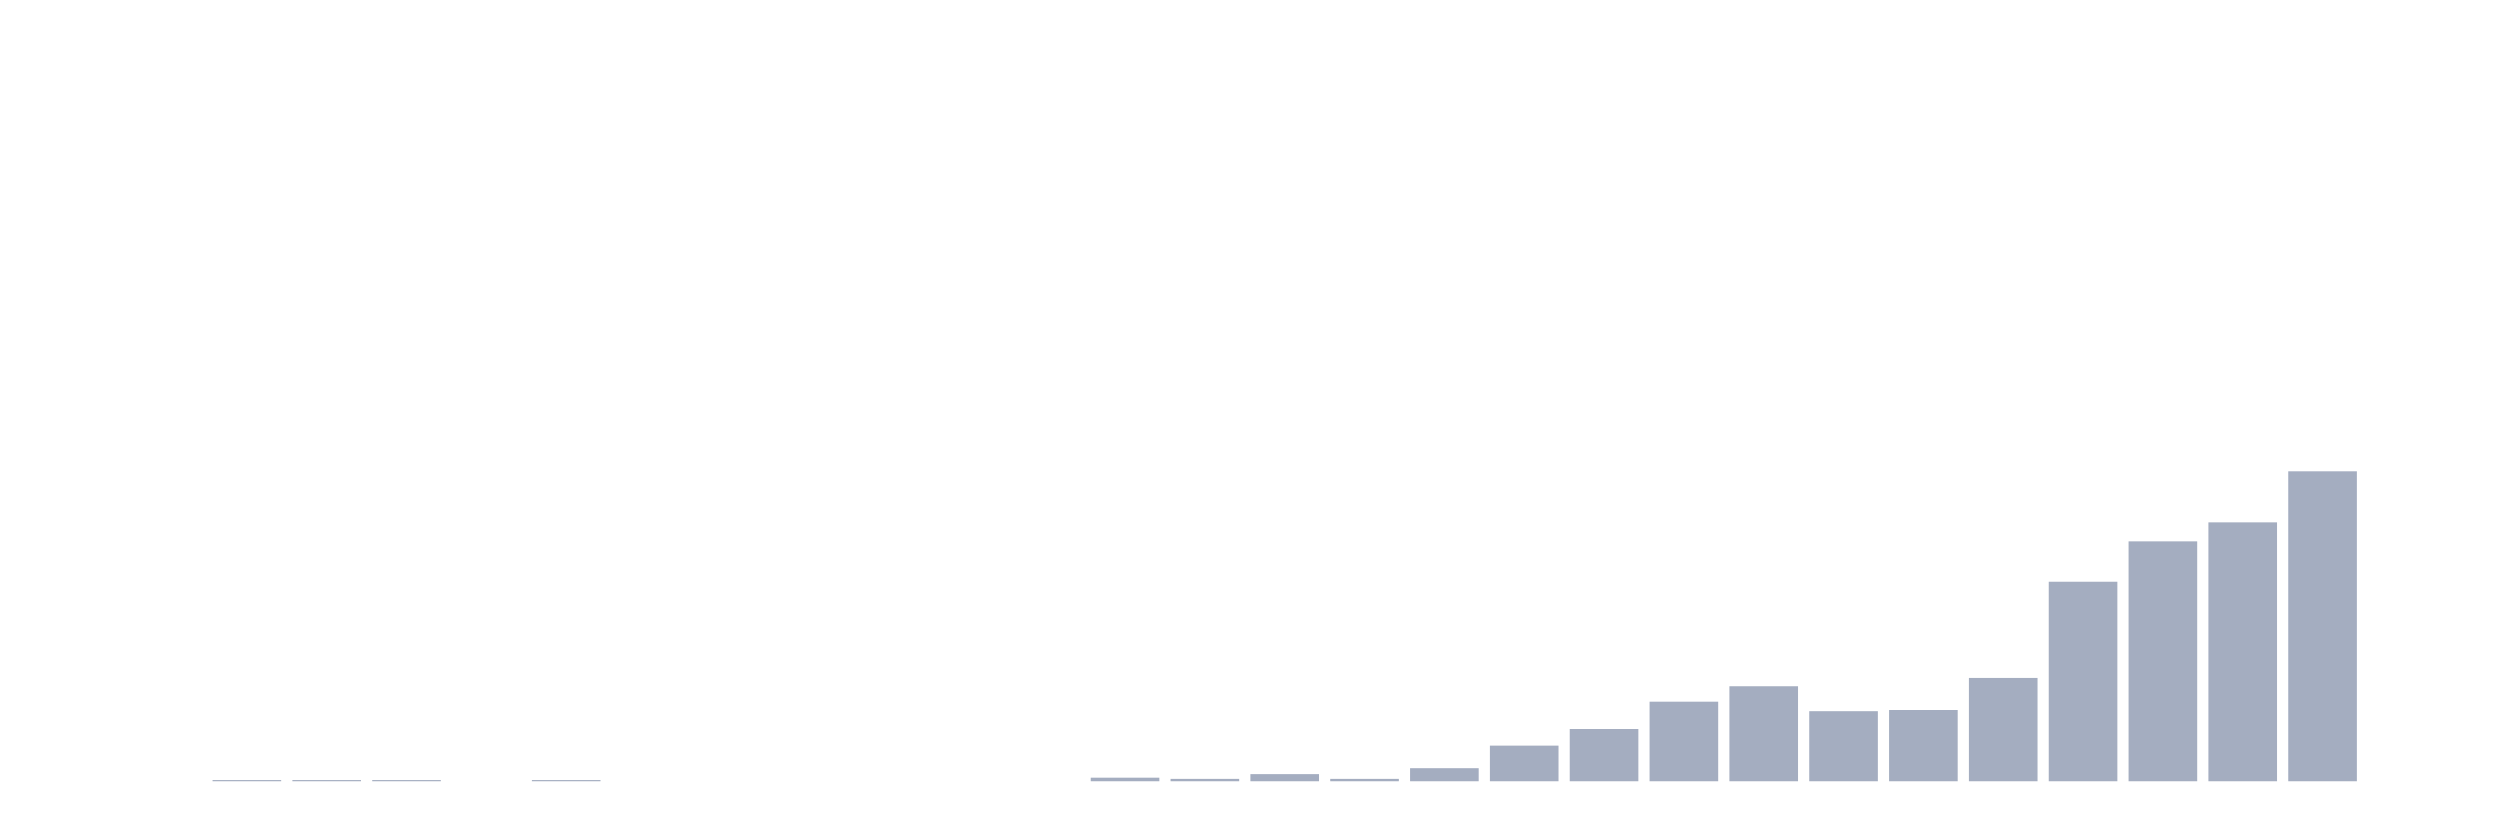
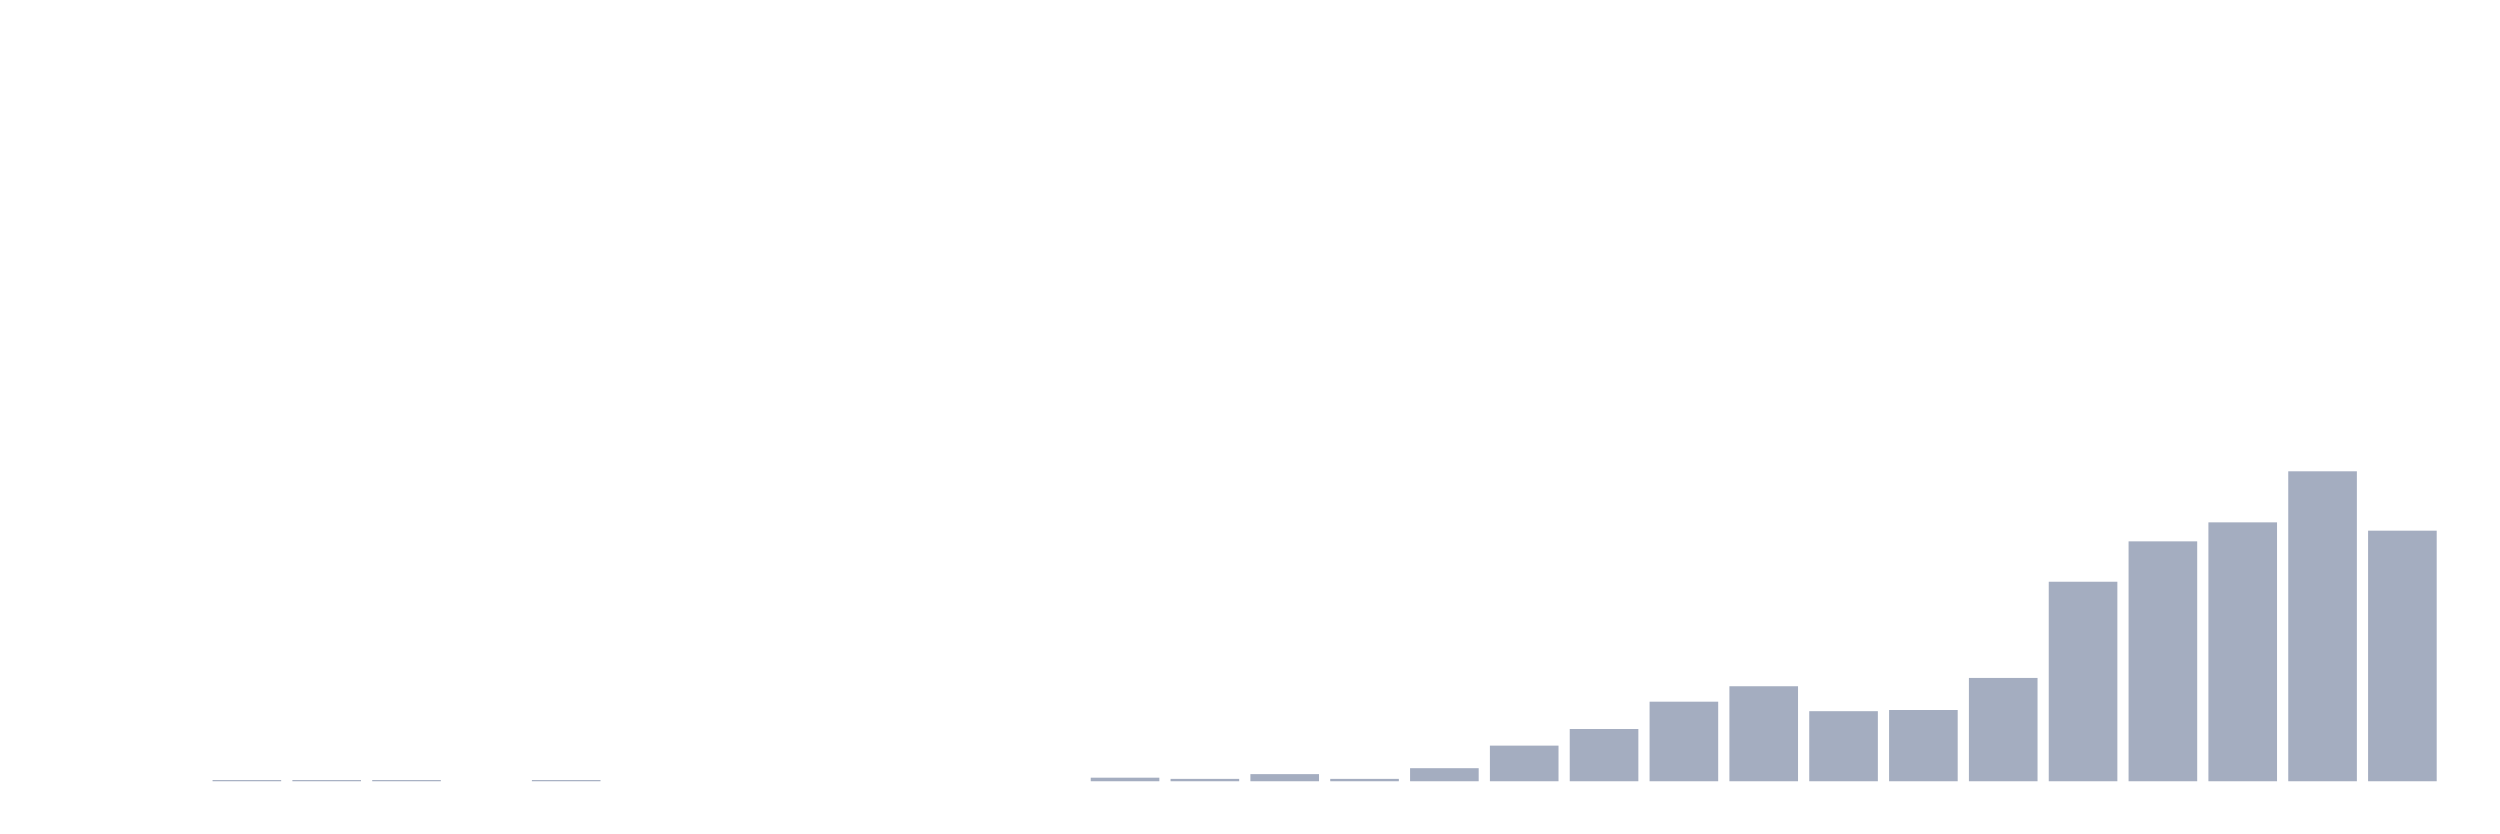
<svg xmlns="http://www.w3.org/2000/svg" viewBox="0 0 480 160">
  <g transform="translate(10,10)">
    <rect class="bar" x="0.153" width="13.175" y="140" height="0" fill="rgb(164,173,192)" />
    <rect class="bar" x="15.482" width="13.175" y="140" height="0" fill="rgb(164,173,192)" />
    <rect class="bar" x="30.81" width="13.175" y="139.772" height="0.228" fill="rgb(164,173,192)" />
    <rect class="bar" x="46.138" width="13.175" y="139.772" height="0.228" fill="rgb(164,173,192)" />
    <rect class="bar" x="61.466" width="13.175" y="139.772" height="0.228" fill="rgb(164,173,192)" />
    <rect class="bar" x="76.794" width="13.175" y="140" height="0" fill="rgb(164,173,192)" />
    <rect class="bar" x="92.123" width="13.175" y="139.772" height="0.228" fill="rgb(164,173,192)" />
    <rect class="bar" x="107.451" width="13.175" y="140" height="0" fill="rgb(164,173,192)" />
    <rect class="bar" x="122.779" width="13.175" y="140" height="0" fill="rgb(164,173,192)" />
    <rect class="bar" x="138.107" width="13.175" y="140" height="0" fill="rgb(164,173,192)" />
    <rect class="bar" x="153.436" width="13.175" y="140" height="0" fill="rgb(164,173,192)" />
    <rect class="bar" x="168.764" width="13.175" y="140" height="0" fill="rgb(164,173,192)" />
    <rect class="bar" x="184.092" width="13.175" y="140" height="0" fill="rgb(164,173,192)" />
    <rect class="bar" x="199.42" width="13.175" y="139.316" height="0.684" fill="rgb(164,173,192)" />
    <rect class="bar" x="214.748" width="13.175" y="139.544" height="0.456" fill="rgb(164,173,192)" />
    <rect class="bar" x="230.077" width="13.175" y="138.632" height="1.368" fill="rgb(164,173,192)" />
    <rect class="bar" x="245.405" width="13.175" y="139.544" height="0.456" fill="rgb(164,173,192)" />
    <rect class="bar" x="260.733" width="13.175" y="137.492" height="2.508" fill="rgb(164,173,192)" />
    <rect class="bar" x="276.061" width="13.175" y="133.16" height="6.84" fill="rgb(164,173,192)" />
    <rect class="bar" x="291.39" width="13.175" y="129.967" height="10.033" fill="rgb(164,173,192)" />
    <rect class="bar" x="306.718" width="13.175" y="124.723" height="15.277" fill="rgb(164,173,192)" />
    <rect class="bar" x="322.046" width="13.175" y="121.759" height="18.241" fill="rgb(164,173,192)" />
    <rect class="bar" x="337.374" width="13.175" y="126.547" height="13.453" fill="rgb(164,173,192)" />
    <rect class="bar" x="352.702" width="13.175" y="126.319" height="13.681" fill="rgb(164,173,192)" />
    <rect class="bar" x="368.031" width="13.175" y="120.163" height="19.837" fill="rgb(164,173,192)" />
    <rect class="bar" x="383.359" width="13.175" y="101.694" height="38.306" fill="rgb(164,173,192)" />
    <rect class="bar" x="398.687" width="13.175" y="93.941" height="46.059" fill="rgb(164,173,192)" />
    <rect class="bar" x="414.015" width="13.175" y="90.293" height="49.707" fill="rgb(164,173,192)" />
    <rect class="bar" x="429.344" width="13.175" y="80.489" height="59.511" fill="rgb(164,173,192)" />
-     <rect class="bar" x="444.672" width="13.175" y="140" height="0" fill="rgb(164,173,192)" />
+     <rect class="bar" x="444.672" width="13.175" y="91.889" height="48.111" fill="rgb(164,173,192)" />
  </g>
</svg>
